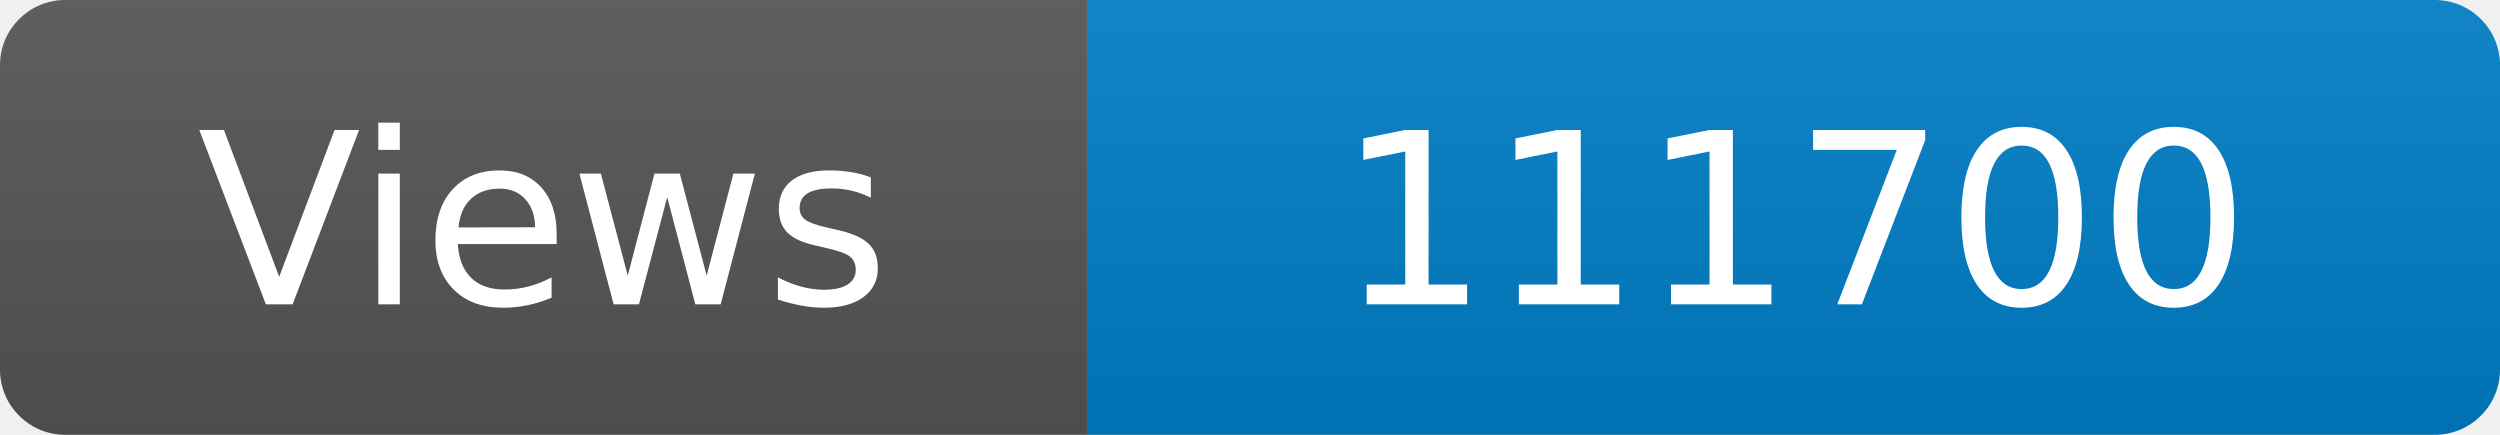
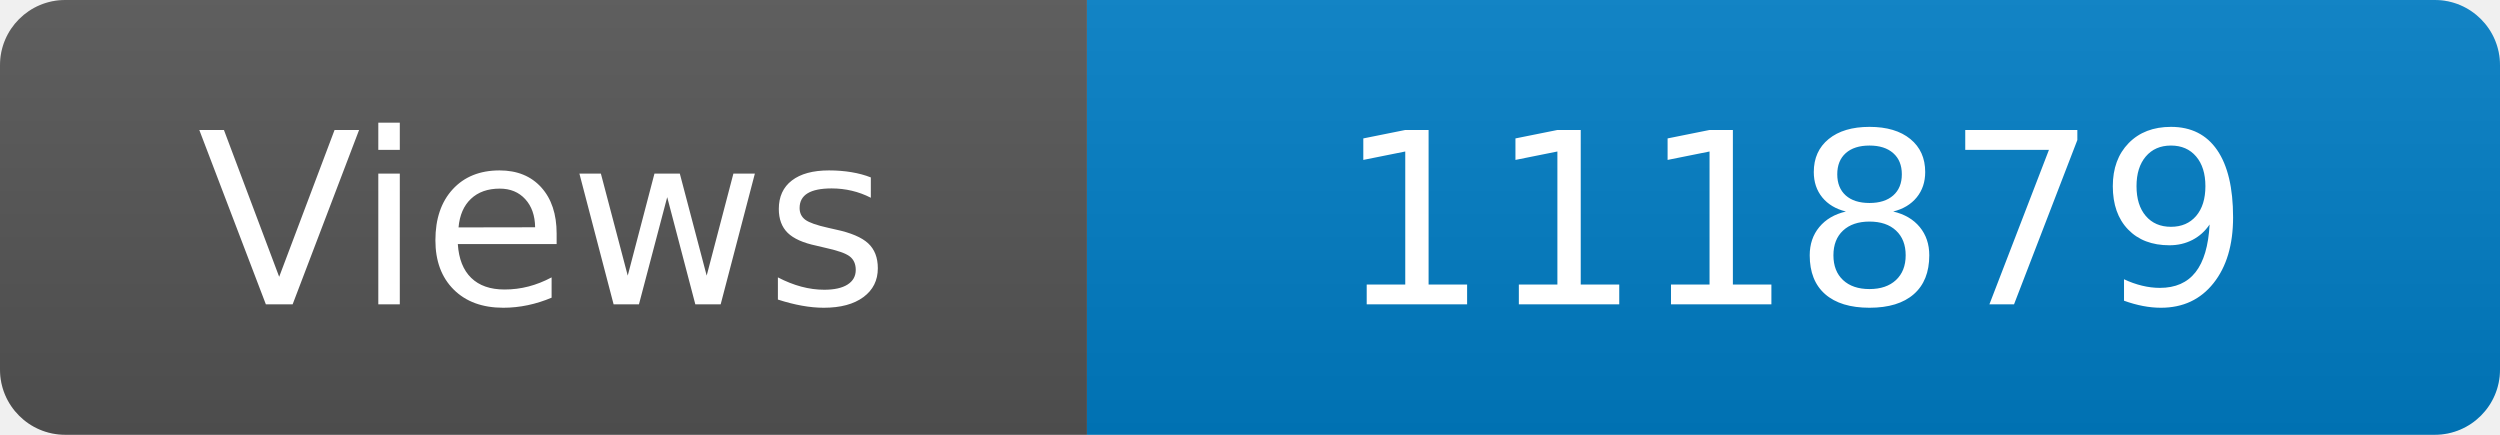
<svg xmlns="http://www.w3.org/2000/svg" width="115" height="20" role="img" aria-label="Maintained?: yes">
  <linearGradient id="s" x2="0" y2="100%">
    <stop offset="0" stop-color="#bbb" stop-opacity=".1" />
    <stop offset="1" stop-opacity=".1" />
  </linearGradient>
  <clipPath id="r">
    <rect width="115" height="20" rx="3" fill="#fff" />
  </clipPath>
  <g clip-path="url(#r)">
    <rect width="50" height="20" fill="#555" />
    <rect x="50" width="160" height="20" fill="#007ec6" />
    <rect width="115" height="20" fill="url(#s)" />
  </g>
  <g fill="#fff" text-anchor="middle" font-family="Verdana,Geneva,DejaVu Sans,sans-serif" font-size="110">
    <text x="250" y="140" transform="scale(.1)" fill="#fff">Views</text>
-     <text x="825" y="140" transform="scale(.1)" fill="#fff">111700</text>
+     <text x="825" y="140" transform="scale(.1)" fill="#fff">111879</text>
  </g>
</svg>
